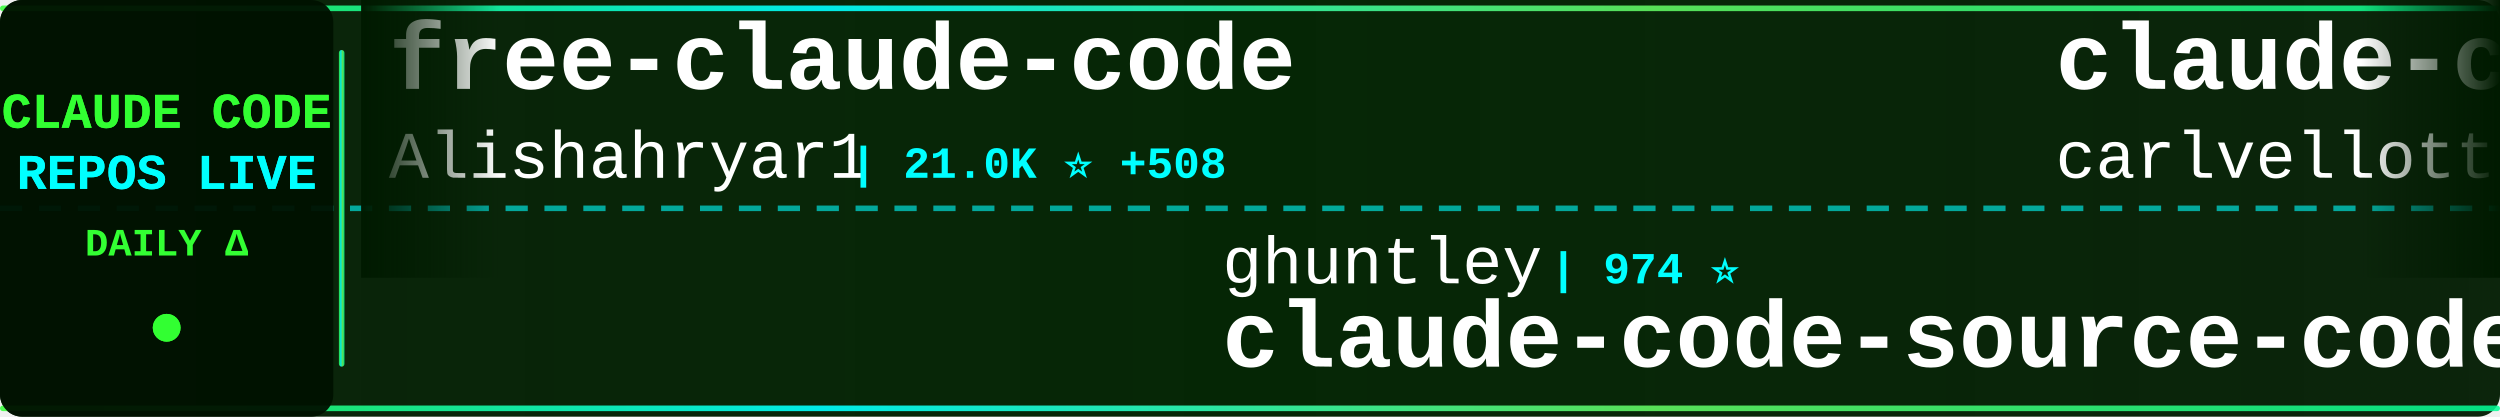
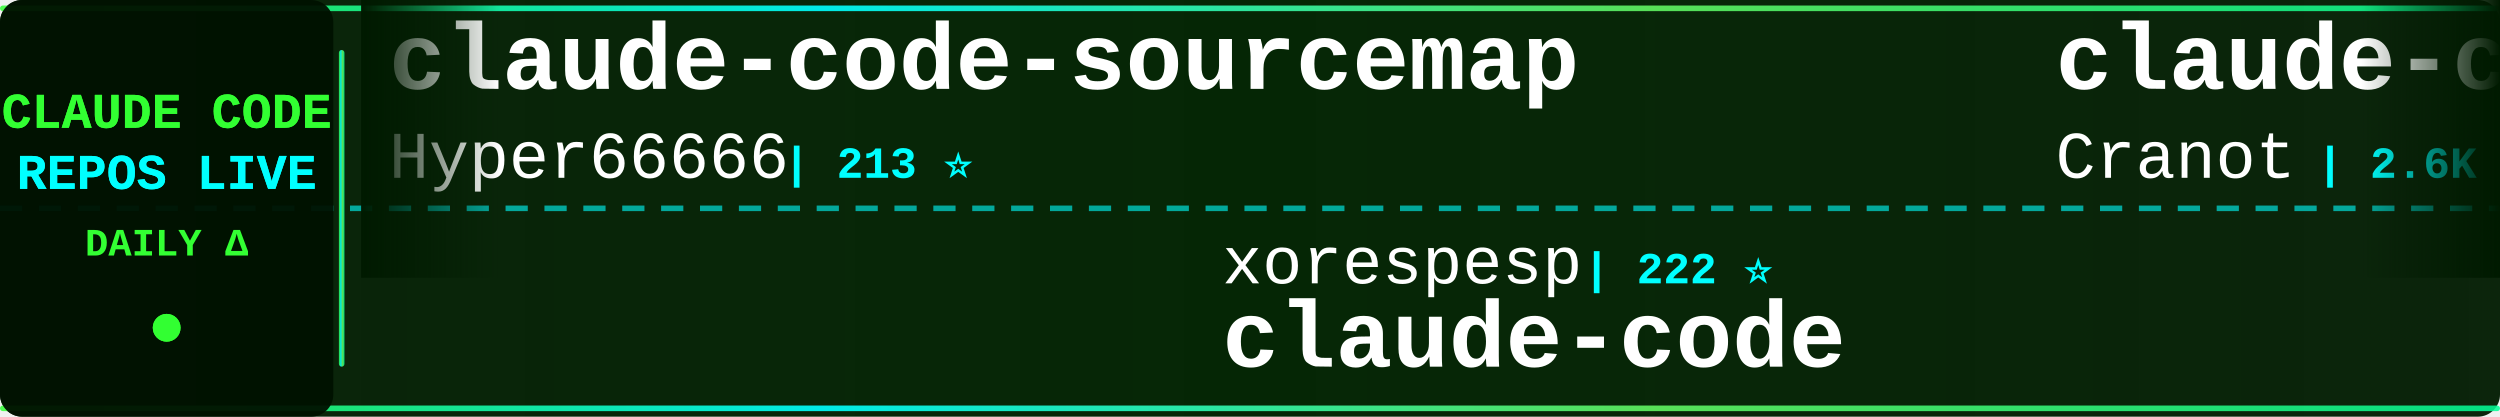
<svg xmlns="http://www.w3.org/2000/svg" width="900" height="150">
  <defs>
    <linearGradient id="tickerBg" x1="0%" y1="0%" x2="100%" y2="0%">
      <stop offset="0%" style="stop-color:#001a00;stop-opacity:0.95" />
      <stop offset="50%" style="stop-color:#002200;stop-opacity:0.98" />
      <stop offset="100%" style="stop-color:#001a00;stop-opacity:0.95" />
    </linearGradient>
    <linearGradient id="borderGrad" x1="0%" y1="0%" x2="100%" y2="0%">
      <stop offset="0%" style="stop-color:#33ff33;stop-opacity:0.85">
        <animate attributeName="stop-opacity" values="0.85;1;0.85" dur="2s" repeatCount="indefinite" />
      </stop>
      <stop offset="33%" style="stop-color:#00ffff;stop-opacity:0.9">
        <animate attributeName="stop-opacity" values="0.9;1;0.9" dur="2.2s" repeatCount="indefinite" />
      </stop>
      <stop offset="66%" style="stop-color:#66ff66;stop-opacity:0.85">
        <animate attributeName="stop-opacity" values="0.85;1;0.85" dur="1.8s" repeatCount="indefinite" />
      </stop>
      <stop offset="100%" style="stop-color:#00ff99;stop-opacity:0.85">
        <animate attributeName="stop-opacity" values="0.85;1;0.85" dur="2s" repeatCount="indefinite" />
      </stop>
    </linearGradient>
    <filter id="textGlow">
      <feGaussianBlur stdDeviation="0.1" result="coloredBlur" />
      <feMerge>
        <feMergeNode in="coloredBlur" />
        <feMergeNode in="SourceGraphic" />
      </feMerge>
    </filter>
    <filter id="metricGlow">
      <feGaussianBlur stdDeviation="0.2" result="coloredBlur" />
      <feMerge>
        <feMergeNode in="coloredBlur" />
        <feMergeNode in="SourceGraphic" />
      </feMerge>
    </filter>
    <linearGradient id="leftFade" x1="0%" y1="0%" x2="100%" y2="0%">
      <stop offset="0%" style="stop-color:#001a00;stop-opacity:1" />
      <stop offset="100%" style="stop-color:#001a00;stop-opacity:0" />
    </linearGradient>
    <linearGradient id="rightFade" x1="0%" y1="0%" x2="100%" y2="0%">
      <stop offset="0%" style="stop-color:#001a00;stop-opacity:0" />
      <stop offset="100%" style="stop-color:#001a00;stop-opacity:1" />
    </linearGradient>
  </defs>
  <rect width="900" height="150" fill="url(#tickerBg)" rx="8" />
  <rect x="0" y="2" width="900" height="2" fill="url(#borderGrad)" rx="1" />
  <rect x="0" y="146" width="900" height="2" fill="url(#borderGrad)" rx="1" />
  <line x1="0" y1="75" x2="900" y2="75" stroke="#00ffff" stroke-width="2" stroke-dasharray="8 6" opacity="0.6" />
  <rect x="0" y="0" width="120" height="150" fill="#001100" opacity="0.95" rx="8" />
  <text x="60" y="46" font-family="'Courier New', monospace" font-size="18" font-weight="bold" fill="#33ff33" text-anchor="middle" filter="url(#textGlow)">
    CLAUDE CODE
  </text>
  <text x="60" y="68" font-family="'Courier New', monospace" font-size="18" font-weight="bold" fill="#00ffff" text-anchor="middle" filter="url(#textGlow)">
    REPOS LIVE
  </text>
  <text x="60" y="92" font-family="'Courier New', monospace" font-size="14" font-weight="bold" fill="#33ff33" text-anchor="middle">
    DAILY Δ
  </text>
  <circle cx="60" cy="118" r="5" fill="#33ff33" filter="url(#metricGlow)">
    <animate attributeName="r" values="4;6;4" dur="1.5s" repeatCount="indefinite" />
    <animate attributeName="opacity" values="0.6;1;0.6" dur="1.5s" repeatCount="indefinite" />
  </circle>
  <rect x="122" y="18" width="2" height="114" fill="url(#borderGrad)" rx="1" />
  <clipPath id="tickerClip">
    <rect x="130" y="0" width="770" height="150" />
  </clipPath>
  <g clip-path="url(#tickerClip)">
    <g id="tickerItems">
      <animateTransform attributeName="transform" attributeType="XML" type="translate" from="0 0" to="-3000 0" dur="54s" repeatCount="indefinite" />
      <g transform="translate(0, 0)">
-         <text x="140" y="32" font-family="'Courier New', monospace" font-size="34" font-weight="bold" fill="#ffffff">free-claude-code</text>
-         <text x="140" y="64" font-family="'Courier New', monospace" font-size="24" font-weight="normal" fill="#ffffff" opacity="1.0">Alishahryar1</text>
-         <text x="306" y="64" font-family="'Courier New', monospace" font-size="16" font-weight="bold" fill="#00ffff"> | 21.0K ⭐ +508</text>
+         <text x="140" y="32" font-family="'Courier New', monospace" font-size="34" font-weight="bold" fill="#ffffff">claude-code-sourcemap</text>
+         <text x="140" y="64" font-family="'Courier New', monospace" font-size="24" font-weight="normal" fill="#ffffff" opacity="1.0">Hyper66666</text>
+         <text x="282" y="64" font-family="'Courier New', monospace" font-size="16" font-weight="bold" fill="#00ffff"> | 213 ⭐</text>
      </g>
      <g transform="translate(300, 0)">
-         <text x="140" y="102" font-family="'Courier New', monospace" font-size="24" font-weight="normal" fill="#ffffff" opacity="1.0">ghuntley</text>
-         <text x="258" y="102" font-family="'Courier New', monospace" font-size="16" font-weight="bold" fill="#00ffff"> | 974 ⭐</text>
-         <text x="140" y="132" font-family="'Courier New', monospace" font-size="34" font-weight="bold" fill="#ffffff">claude-code-source-code-...</text>
+         <text x="140" y="102" font-family="'Courier New', monospace" font-size="24" font-weight="normal" fill="#ffffff" opacity="1.0">xorespesp</text>
+         <text x="270" y="102" font-family="'Courier New', monospace" font-size="16" font-weight="bold" fill="#00ffff"> | 222 ⭐</text>
+         <text x="140" y="132" font-family="'Courier New', monospace" font-size="34" font-weight="bold" fill="#ffffff">claude-code</text>
      </g>
      <g transform="translate(600, 0)">
-         <text x="140" y="32" font-family="'Courier New', monospace" font-size="34" font-weight="bold" fill="#ffffff">claude-code-pm-course</text>
-         <text x="140" y="64" font-family="'Courier New', monospace" font-size="24" font-weight="normal" fill="#ffffff" opacity="1.0">carlvellotti</text>
-         <text x="306" y="64" font-family="'Courier New', monospace" font-size="16" font-weight="bold" fill="#00ffff"> | 2.0K ⭐ +6</text>
+         <text x="140" y="32" font-family="'Courier New', monospace" font-size="34" font-weight="bold" fill="#ffffff">claude-code-guide</text>
+         <text x="140" y="64" font-family="'Courier New', monospace" font-size="24" font-weight="normal" fill="#ffffff" opacity="1.0">Cranot</text>
+         <text x="234" y="64" font-family="'Courier New', monospace" font-size="16" font-weight="bold" fill="#00ffff"> | 2.6K ⭐ +2</text>
      </g>
      <g transform="translate(900, 0)">
        <text x="140" y="102" font-family="'Courier New', monospace" font-size="24" font-weight="normal" fill="#ffffff" opacity="1.0">eyaltoledano</text>
-         <text x="306" y="102" font-family="'Courier New', monospace" font-size="16" font-weight="bold" fill="#00ffff"> | 27.0K ⭐ +8</text>
+         <text x="306" y="102" font-family="'Courier New', monospace" font-size="16" font-weight="bold" fill="#00ffff"> | 27.0K ⭐ +15</text>
        <text x="140" y="132" font-family="'Courier New', monospace" font-size="34" font-weight="bold" fill="#ffffff">claude-task-master</text>
      </g>
      <g transform="translate(1200, 0)">
-         <text x="140" y="32" font-family="'Courier New', monospace" font-size="34" font-weight="bold" fill="#ffffff">claude-code-tips</text>
-         <text x="140" y="64" font-family="'Courier New', monospace" font-size="24" font-weight="normal" fill="#ffffff" opacity="1.0">ykdojo</text>
-         <text x="234" y="64" font-family="'Courier New', monospace" font-size="16" font-weight="bold" fill="#00ffff"> | 8.1K ⭐ +18</text>
+         <text x="140" y="32" font-family="'Courier New', monospace" font-size="34" font-weight="bold" fill="#ffffff">CLIProxyAPI</text>
+         <text x="140" y="64" font-family="'Courier New', monospace" font-size="24" font-weight="normal" fill="#ffffff" opacity="1.0">router-for-me</text>
+         <text x="318" y="64" font-family="'Courier New', monospace" font-size="16" font-weight="bold" fill="#00ffff"> | 30.6K ⭐ +133</text>
      </g>
      <g transform="translate(1500, 0)">
-         <text x="140" y="102" font-family="'Courier New', monospace" font-size="24" font-weight="normal" fill="#ffffff" opacity="1.0">mehmoodosman</text>
-         <text x="306" y="102" font-family="'Courier New', monospace" font-size="16" font-weight="bold" fill="#00ffff"> | 168 ⭐</text>
+         <text x="140" y="102" font-family="'Courier New', monospace" font-size="24" font-weight="normal" fill="#ffffff" opacity="1.0">ChinaSiro</text>
+         <text x="270" y="102" font-family="'Courier New', monospace" font-size="16" font-weight="bold" fill="#00ffff"> | 9.1K ⭐ +2</text>
+         <text x="140" y="132" font-family="'Courier New', monospace" font-size="34" font-weight="bold" fill="#ffffff">claude-code-sourcemap</text>
+       </g>
+       <g transform="translate(1800, 0)">
+         <text x="140" y="32" font-family="'Courier New', monospace" font-size="34" font-weight="bold" fill="#ffffff">Open-ClaudeCode</text>
+         <text x="140" y="64" font-family="'Courier New', monospace" font-size="24" font-weight="normal" fill="#ffffff" opacity="1.0">LING71671</text>
+         <text x="270" y="64" font-family="'Courier New', monospace" font-size="16" font-weight="bold" fill="#00ffff"> | 806 ⭐ +2</text>
+       </g>
+       <g transform="translate(2100, 0)">
+         <text x="140" y="102" font-family="'Courier New', monospace" font-size="24" font-weight="normal" fill="#ffffff" opacity="1.0">zstmfhy</text>
+         <text x="246" y="102" font-family="'Courier New', monospace" font-size="16" font-weight="bold" fill="#00ffff"> | 190 ⭐</text>
+         <text x="140" y="132" font-family="'Courier New', monospace" font-size="34" font-weight="bold" fill="#ffffff">Claude-code</text>
+       </g>
+       <g transform="translate(2400, 0)">
+         <text x="140" y="32" font-family="'Courier New', monospace" font-size="34" font-weight="bold" fill="#ffffff">claude-code-best-practic...</text>
+         <text x="140" y="64" font-family="'Courier New', monospace" font-size="24" font-weight="normal" fill="#ffffff" opacity="1.0">shanraisshan</text>
+         <text x="306" y="64" font-family="'Courier New', monospace" font-size="16" font-weight="bold" fill="#00ffff"> | 50.9K ⭐ +224</text>
+       </g>
+       <g transform="translate(2700, 0)">
+         <text x="140" y="102" font-family="'Courier New', monospace" font-size="24" font-weight="normal" fill="#ffffff" opacity="1.0">OneRedOak</text>
+         <text x="270" y="102" font-family="'Courier New', monospace" font-size="16" font-weight="bold" fill="#00ffff"> | 3.8K ⭐ +4</text>
+         <text x="140" y="132" font-family="'Courier New', monospace" font-size="34" font-weight="bold" fill="#ffffff">claude-code-workflows</text>
+       </g>
+       <g transform="translate(3000, 0)">
+         <text x="140" y="32" font-family="'Courier New', monospace" font-size="34" font-weight="bold" fill="#ffffff">claude-code-sourcemap</text>
+         <text x="140" y="64" font-family="'Courier New', monospace" font-size="24" font-weight="normal" fill="#ffffff" opacity="1.0">Hyper66666</text>
+         <text x="282" y="64" font-family="'Courier New', monospace" font-size="16" font-weight="bold" fill="#00ffff"> | 213 ⭐</text>
+       </g>
+       <g transform="translate(3300, 0)">
+         <text x="140" y="102" font-family="'Courier New', monospace" font-size="24" font-weight="normal" fill="#ffffff" opacity="1.0">xorespesp</text>
+         <text x="270" y="102" font-family="'Courier New', monospace" font-size="16" font-weight="bold" fill="#00ffff"> | 222 ⭐</text>
        <text x="140" y="132" font-family="'Courier New', monospace" font-size="34" font-weight="bold" fill="#ffffff">claude-code</text>
      </g>
-       <g transform="translate(1800, 0)">
-         <text x="140" y="32" font-family="'Courier New', monospace" font-size="34" font-weight="bold" fill="#ffffff">Claude-Code</text>
-         <text x="140" y="64" font-family="'Courier New', monospace" font-size="24" font-weight="normal" fill="#ffffff" opacity="1.0">pengchengneo</text>
-         <text x="306" y="64" font-family="'Courier New', monospace" font-size="16" font-weight="bold" fill="#00ffff"> | 1.3K ⭐ +9</text>
-       </g>
-       <g transform="translate(2100, 0)">
-         <text x="140" y="102" font-family="'Courier New', monospace" font-size="24" font-weight="normal" fill="#ffffff" opacity="1.0">Yuyz0112</text>
-         <text x="258" y="102" font-family="'Courier New', monospace" font-size="16" font-weight="bold" fill="#00ffff"> | 2.4K ⭐</text>
-         <text x="140" y="132" font-family="'Courier New', monospace" font-size="34" font-weight="bold" fill="#ffffff">claude-code-reverse</text>
-       </g>
-       <g transform="translate(2400, 0)">
-         <text x="140" y="32" font-family="'Courier New', monospace" font-size="34" font-weight="bold" fill="#ffffff">agents</text>
-         <text x="140" y="64" font-family="'Courier New', monospace" font-size="24" font-weight="normal" fill="#ffffff" opacity="1.0">wshobson</text>
-         <text x="258" y="64" font-family="'Courier New', monospace" font-size="16" font-weight="bold" fill="#00ffff"> | 34.7K ⭐ +46</text>
-       </g>
-       <g transform="translate(2700, 0)">
-         <text x="140" y="102" font-family="'Courier New', monospace" font-size="24" font-weight="normal" fill="#ffffff" opacity="1.0">1rgs</text>
-         <text x="210" y="102" font-family="'Courier New', monospace" font-size="16" font-weight="bold" fill="#00ffff"> | 3.5K ⭐ +4</text>
-         <text x="140" y="132" font-family="'Courier New', monospace" font-size="34" font-weight="bold" fill="#ffffff">claude-code-proxy</text>
-       </g>
-       <g transform="translate(3000, 0)">
-         <text x="140" y="32" font-family="'Courier New', monospace" font-size="34" font-weight="bold" fill="#ffffff">free-claude-code</text>
-         <text x="140" y="64" font-family="'Courier New', monospace" font-size="24" font-weight="normal" fill="#ffffff" opacity="1.0">Alishahryar1</text>
-         <text x="306" y="64" font-family="'Courier New', monospace" font-size="16" font-weight="bold" fill="#00ffff"> | 21.0K ⭐ +508</text>
-       </g>
-       <g transform="translate(3300, 0)">
-         <text x="140" y="102" font-family="'Courier New', monospace" font-size="24" font-weight="normal" fill="#ffffff" opacity="1.0">ghuntley</text>
-         <text x="258" y="102" font-family="'Courier New', monospace" font-size="16" font-weight="bold" fill="#00ffff"> | 974 ⭐</text>
-         <text x="140" y="132" font-family="'Courier New', monospace" font-size="34" font-weight="bold" fill="#ffffff">claude-code-source-code-...</text>
-       </g>
      <g transform="translate(3600, 0)">
-         <text x="140" y="32" font-family="'Courier New', monospace" font-size="34" font-weight="bold" fill="#ffffff">claude-code-pm-course</text>
-         <text x="140" y="64" font-family="'Courier New', monospace" font-size="24" font-weight="normal" fill="#ffffff" opacity="1.0">carlvellotti</text>
-         <text x="306" y="64" font-family="'Courier New', monospace" font-size="16" font-weight="bold" fill="#00ffff"> | 2.0K ⭐ +6</text>
+         <text x="140" y="32" font-family="'Courier New', monospace" font-size="34" font-weight="bold" fill="#ffffff">claude-code-guide</text>
+         <text x="140" y="64" font-family="'Courier New', monospace" font-size="24" font-weight="normal" fill="#ffffff" opacity="1.0">Cranot</text>
+         <text x="234" y="64" font-family="'Courier New', monospace" font-size="16" font-weight="bold" fill="#00ffff"> | 2.6K ⭐ +2</text>
      </g>
      <g transform="translate(3900, 0)">
        <text x="140" y="102" font-family="'Courier New', monospace" font-size="24" font-weight="normal" fill="#ffffff" opacity="1.0">eyaltoledano</text>
-         <text x="306" y="102" font-family="'Courier New', monospace" font-size="16" font-weight="bold" fill="#00ffff"> | 27.0K ⭐ +8</text>
+         <text x="306" y="102" font-family="'Courier New', monospace" font-size="16" font-weight="bold" fill="#00ffff"> | 27.0K ⭐ +15</text>
        <text x="140" y="132" font-family="'Courier New', monospace" font-size="34" font-weight="bold" fill="#ffffff">claude-task-master</text>
      </g>
    </g>
  </g>
  <rect x="130" y="0" width="50" height="100" fill="url(#leftFade)" />
  <rect x="850" y="0" width="50" height="100" fill="url(#rightFade)" />
</svg>
